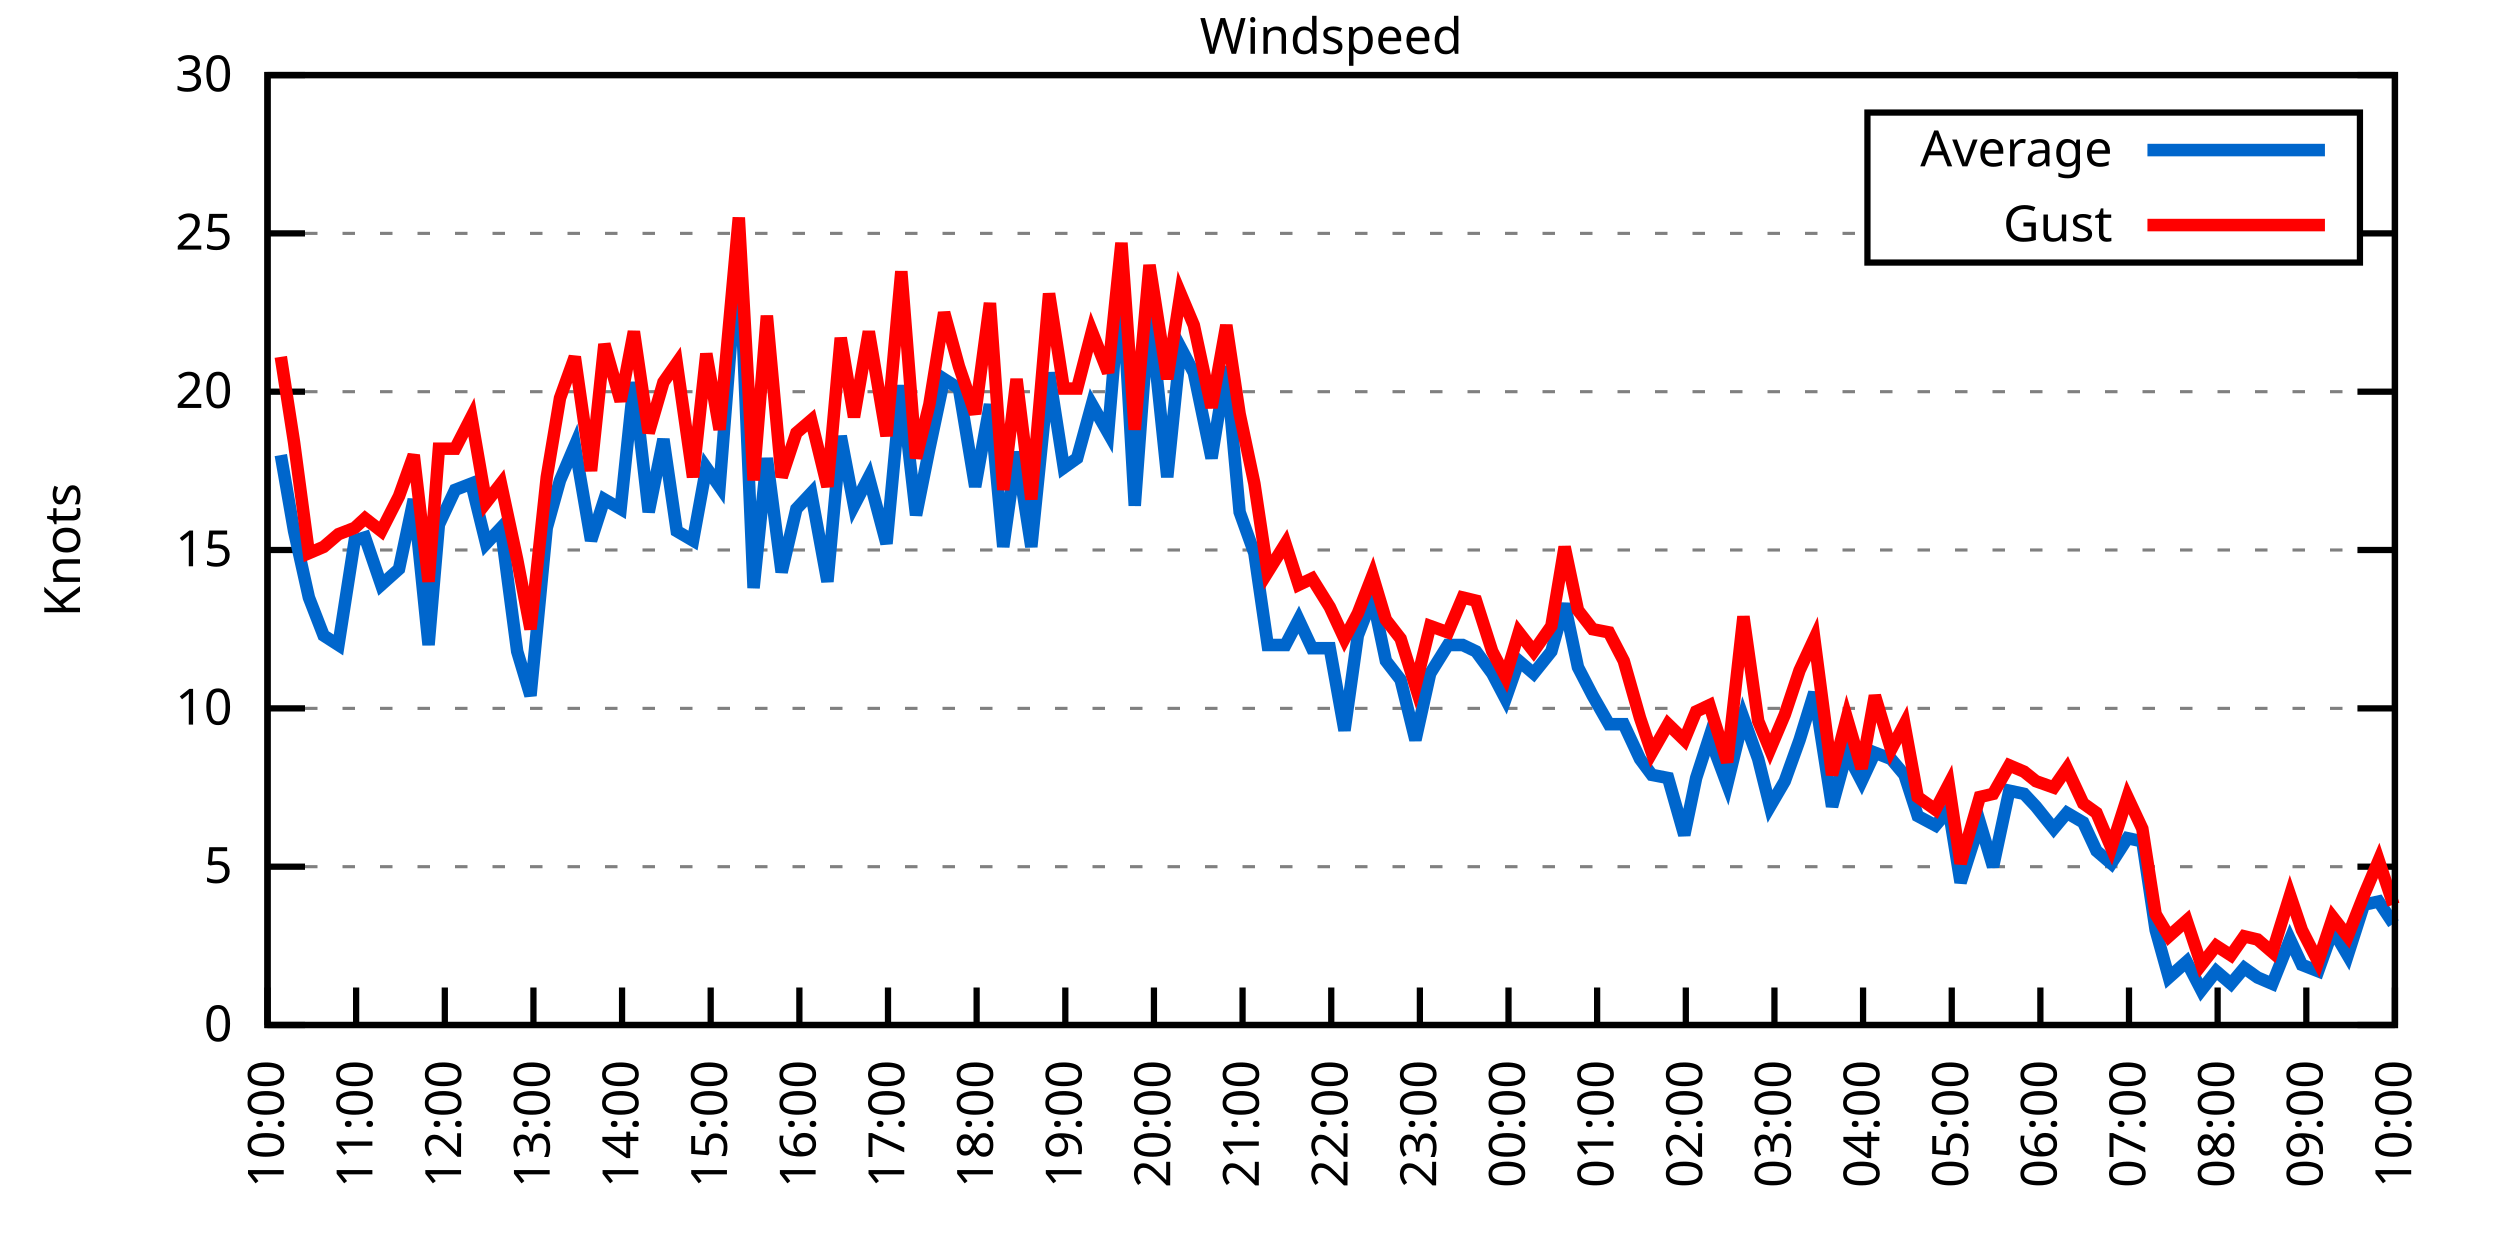
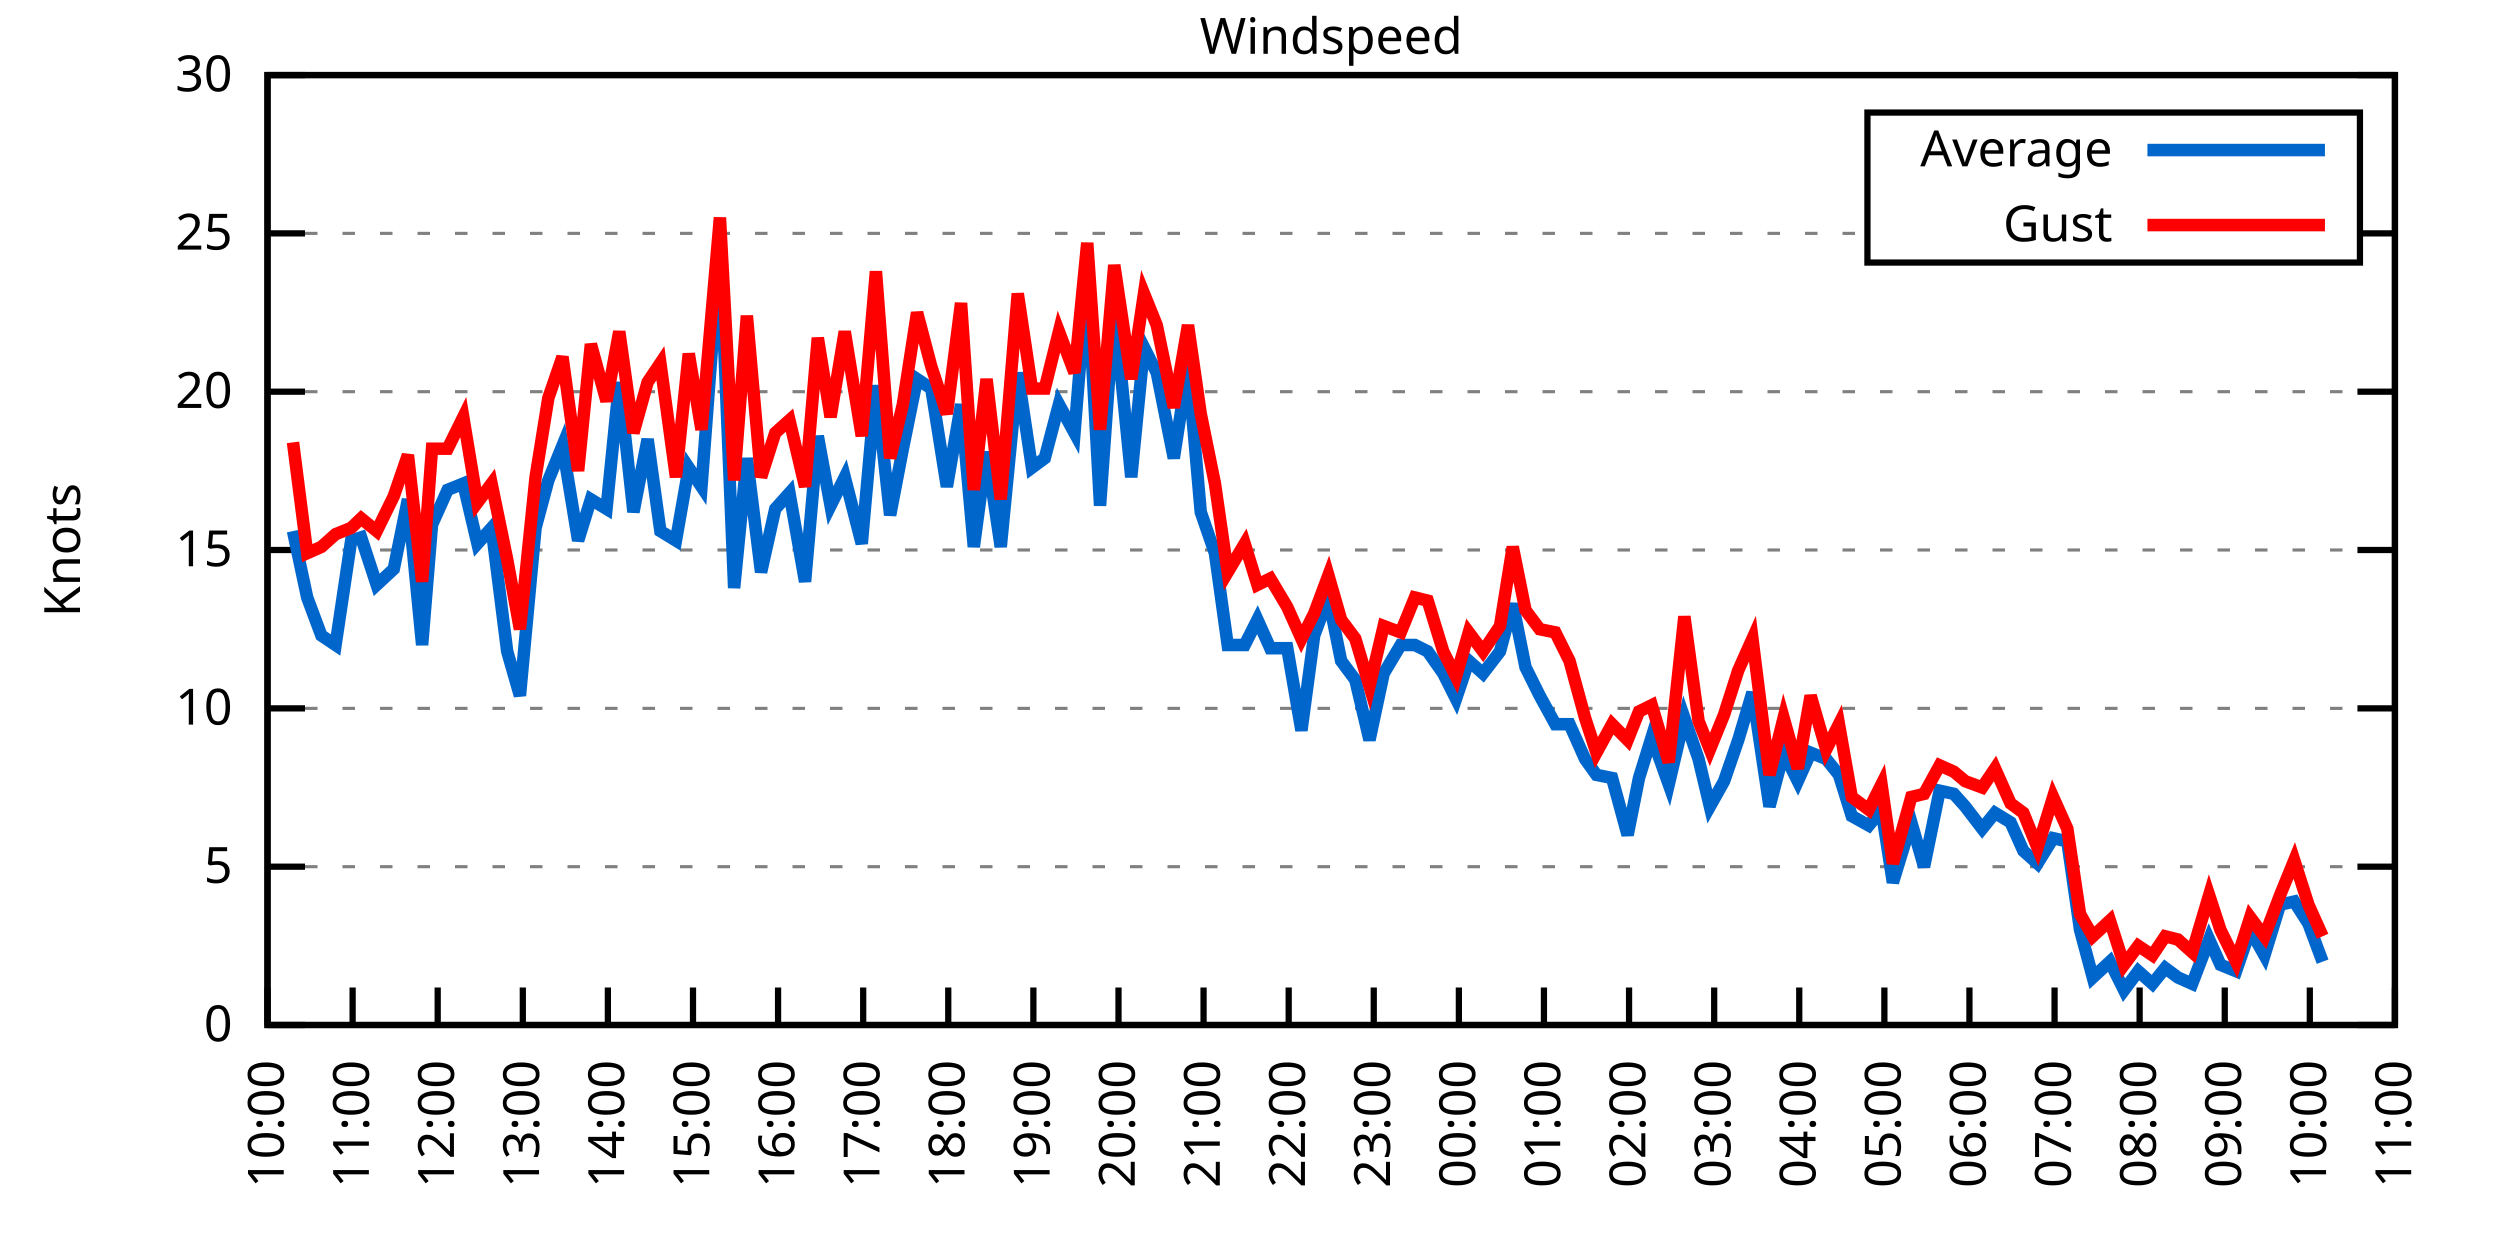
<svg xmlns="http://www.w3.org/2000/svg" xmlns:xlink="http://www.w3.org/1999/xlink" width="400" height="200" viewBox="0 0 400 200">
  <g id="gnuplot_canvas">
    <rect x="0" y="0" width="400" height="200" fill="none" />
    <defs>
      <circle id="gpDot" r="0.5" stroke-width="0.5" stroke="currentColor" />
      <path id="gpPt0" stroke-width="0.333" stroke="currentColor" d="M-1,0 h2 M0,-1 v2" />
      <path id="gpPt1" stroke-width="0.333" stroke="currentColor" d="M-1,-1 L1,1 M1,-1 L-1,1" />
      <path id="gpPt2" stroke-width="0.333" stroke="currentColor" d="M-1,0 L1,0 M0,-1 L0,1 M-1,-1 L1,1 M-1,1 L1,-1" />
      <rect id="gpPt3" stroke-width="0.333" stroke="currentColor" x="-1" y="-1" width="2" height="2" />
      <rect id="gpPt4" stroke-width="0.333" stroke="currentColor" fill="currentColor" x="-1" y="-1" width="2" height="2" />
      <circle id="gpPt5" stroke-width="0.333" stroke="currentColor" cx="0" cy="0" r="1" />
      <use xlink:href="#gpPt5" id="gpPt6" fill="currentColor" stroke="none" />
      <path id="gpPt7" stroke-width="0.333" stroke="currentColor" d="M0,-1.33 L-1.33,0.67 L1.33,0.67 z" />
      <use xlink:href="#gpPt7" id="gpPt8" fill="currentColor" stroke="none" />
      <use xlink:href="#gpPt7" id="gpPt9" stroke="currentColor" transform="rotate(180)" />
      <use xlink:href="#gpPt9" id="gpPt10" fill="currentColor" stroke="none" />
      <use xlink:href="#gpPt3" id="gpPt11" stroke="currentColor" transform="rotate(45)" />
      <use xlink:href="#gpPt11" id="gpPt12" fill="currentColor" stroke="none" />
      <path id="gpPt13" stroke-width="0.333" stroke="currentColor" d="M0,1.330 L1.265,0.411 L0.782,-1.067 L-0.782,-1.076 L-1.265,0.411 z" />
      <use xlink:href="#gpPt13" id="gpPt14" fill="currentColor" stroke="none" />
      <filter id="textbox" filterUnits="objectBoundingBox" x="0" y="0" height="1" width="1">
        <feFlood flood-color="white" flood-opacity="1" result="bgnd" />
        <feComposite in="SourceGraphic" in2="bgnd" operator="atop" />
      </filter>
      <filter id="greybox" filterUnits="objectBoundingBox" x="0" y="0" height="1" width="1">
        <feFlood flood-color="lightgrey" flood-opacity="1" result="grey" />
        <feComposite in="SourceGraphic" in2="grey" operator="atop" />
      </filter>
    </defs>
    <g fill="none" color="white" stroke="currentColor" stroke-width="1.00" stroke-linecap="butt" stroke-linejoin="miter">
</g>
    <g fill="none" color="black" stroke="currentColor" stroke-width="1.00" stroke-linecap="butt" stroke-linejoin="miter">
      <g stroke="none" shape-rendering="crispEdges">
        <polygon fill="rgb(255, 255, 255)" points="42.80,164.00 383.18,164.00 383.18,12.02 42.80,12.02 " />
      </g>
    </g>
    <g fill="none" color="black" stroke="currentColor" stroke-width="1.00" stroke-linecap="butt" stroke-linejoin="miter">
</g>
    <g fill="none" color="black" stroke="black" stroke-width="0.50" stroke-linecap="butt" stroke-linejoin="miter">
</g>
    <g fill="none" color="gray" stroke="currentColor" stroke-width="0.50" stroke-linecap="butt" stroke-linejoin="miter">
      <path stroke="gray" stroke-dasharray="2,4" class="gridline" d="M42.80,164.00 L383.19,164.00  " />
    </g>
    <g fill="none" color="gray" stroke="gray" stroke-width="1.00" stroke-linecap="butt" stroke-linejoin="miter">
</g>
    <g fill="none" color="black" stroke="currentColor" stroke-width="1.00" stroke-linecap="butt" stroke-linejoin="miter">
      <path stroke="black" d="M42.80,164.00 L48.80,164.00 M383.19,164.00 L377.19,164.00  " />
      <g transform="translate(37.20,166.60)" stroke="none" fill="black" font-family="Sans" font-size="8.00" text-anchor="end">
        <text>
          <tspan font-family="Sans"> 0</tspan>
        </text>
      </g>
    </g>
    <g fill="none" color="black" stroke="currentColor" stroke-width="1.00" stroke-linecap="butt" stroke-linejoin="miter">
</g>
    <g fill="none" color="black" stroke="black" stroke-width="0.50" stroke-linecap="butt" stroke-linejoin="miter">
</g>
    <g fill="none" color="gray" stroke="currentColor" stroke-width="0.50" stroke-linecap="butt" stroke-linejoin="miter">
      <path stroke="gray" stroke-dasharray="2,4" class="gridline" d="M42.80,138.67 L383.19,138.67  " />
    </g>
    <g fill="none" color="gray" stroke="gray" stroke-width="1.00" stroke-linecap="butt" stroke-linejoin="miter">
</g>
    <g fill="none" color="black" stroke="currentColor" stroke-width="1.00" stroke-linecap="butt" stroke-linejoin="miter">
      <path stroke="black" d="M42.80,138.67 L48.80,138.67 M383.19,138.67 L377.19,138.67  " />
      <g transform="translate(37.20,141.27)" stroke="none" fill="black" font-family="Sans" font-size="8.00" text-anchor="end">
        <text>
          <tspan font-family="Sans"> 5</tspan>
        </text>
      </g>
    </g>
    <g fill="none" color="black" stroke="currentColor" stroke-width="1.00" stroke-linecap="butt" stroke-linejoin="miter">
</g>
    <g fill="none" color="black" stroke="black" stroke-width="0.50" stroke-linecap="butt" stroke-linejoin="miter">
</g>
    <g fill="none" color="gray" stroke="currentColor" stroke-width="0.50" stroke-linecap="butt" stroke-linejoin="miter">
      <path stroke="gray" stroke-dasharray="2,4" class="gridline" d="M42.80,113.34 L383.19,113.34  " />
    </g>
    <g fill="none" color="gray" stroke="gray" stroke-width="1.00" stroke-linecap="butt" stroke-linejoin="miter">
</g>
    <g fill="none" color="black" stroke="currentColor" stroke-width="1.00" stroke-linecap="butt" stroke-linejoin="miter">
      <path stroke="black" d="M42.80,113.34 L48.80,113.34 M383.19,113.34 L377.19,113.34  " />
      <g transform="translate(37.20,115.94)" stroke="none" fill="black" font-family="Sans" font-size="8.00" text-anchor="end">
        <text>
          <tspan font-family="Sans"> 10</tspan>
        </text>
      </g>
    </g>
    <g fill="none" color="black" stroke="currentColor" stroke-width="1.00" stroke-linecap="butt" stroke-linejoin="miter">
</g>
    <g fill="none" color="black" stroke="black" stroke-width="0.50" stroke-linecap="butt" stroke-linejoin="miter">
</g>
    <g fill="none" color="gray" stroke="currentColor" stroke-width="0.50" stroke-linecap="butt" stroke-linejoin="miter">
      <path stroke="gray" stroke-dasharray="2,4" class="gridline" d="M42.80,88.00 L383.19,88.00  " />
    </g>
    <g fill="none" color="gray" stroke="gray" stroke-width="1.00" stroke-linecap="butt" stroke-linejoin="miter">
</g>
    <g fill="none" color="black" stroke="currentColor" stroke-width="1.00" stroke-linecap="butt" stroke-linejoin="miter">
      <path stroke="black" d="M42.80,88.00 L48.80,88.00 M383.19,88.00 L377.19,88.00  " />
      <g transform="translate(37.20,90.60)" stroke="none" fill="black" font-family="Sans" font-size="8.00" text-anchor="end">
        <text>
          <tspan font-family="Sans"> 15</tspan>
        </text>
      </g>
    </g>
    <g fill="none" color="black" stroke="currentColor" stroke-width="1.00" stroke-linecap="butt" stroke-linejoin="miter">
</g>
    <g fill="none" color="black" stroke="black" stroke-width="0.50" stroke-linecap="butt" stroke-linejoin="miter">
</g>
    <g fill="none" color="gray" stroke="currentColor" stroke-width="0.50" stroke-linecap="butt" stroke-linejoin="miter">
      <path stroke="gray" stroke-dasharray="2,4" class="gridline" d="M42.80,62.67 L383.19,62.67  " />
    </g>
    <g fill="none" color="gray" stroke="gray" stroke-width="1.00" stroke-linecap="butt" stroke-linejoin="miter">
</g>
    <g fill="none" color="black" stroke="currentColor" stroke-width="1.00" stroke-linecap="butt" stroke-linejoin="miter">
      <path stroke="black" d="M42.80,62.67 L48.80,62.67 M383.19,62.67 L377.19,62.67  " />
      <g transform="translate(37.20,65.27)" stroke="none" fill="black" font-family="Sans" font-size="8.00" text-anchor="end">
        <text>
          <tspan font-family="Sans"> 20</tspan>
        </text>
      </g>
    </g>
    <g fill="none" color="black" stroke="currentColor" stroke-width="1.00" stroke-linecap="butt" stroke-linejoin="miter">
</g>
    <g fill="none" color="black" stroke="black" stroke-width="0.50" stroke-linecap="butt" stroke-linejoin="miter">
</g>
    <g fill="none" color="gray" stroke="currentColor" stroke-width="0.50" stroke-linecap="butt" stroke-linejoin="miter">
      <path stroke="gray" stroke-dasharray="2,4" class="gridline" d="M42.80,37.34 L298.79,37.34 M377.59,37.34 L383.19,37.34  " />
    </g>
    <g fill="none" color="gray" stroke="gray" stroke-width="1.00" stroke-linecap="butt" stroke-linejoin="miter">
</g>
    <g fill="none" color="black" stroke="currentColor" stroke-width="1.00" stroke-linecap="butt" stroke-linejoin="miter">
      <path stroke="black" d="M42.80,37.34 L48.80,37.34 M383.19,37.34 L377.19,37.34  " />
      <g transform="translate(37.20,39.94)" stroke="none" fill="black" font-family="Sans" font-size="8.00" text-anchor="end">
        <text>
          <tspan font-family="Sans"> 25</tspan>
        </text>
      </g>
    </g>
    <g fill="none" color="black" stroke="currentColor" stroke-width="1.00" stroke-linecap="butt" stroke-linejoin="miter">
</g>
    <g fill="none" color="black" stroke="black" stroke-width="0.50" stroke-linecap="butt" stroke-linejoin="miter">
</g>
    <g fill="none" color="gray" stroke="currentColor" stroke-width="0.50" stroke-linecap="butt" stroke-linejoin="miter">
      <path stroke="gray" stroke-dasharray="2,4" class="gridline" d="M42.80,12.01 L383.19,12.01  " />
    </g>
    <g fill="none" color="gray" stroke="gray" stroke-width="1.00" stroke-linecap="butt" stroke-linejoin="miter">
</g>
    <g fill="none" color="black" stroke="currentColor" stroke-width="1.00" stroke-linecap="butt" stroke-linejoin="miter">
      <path stroke="black" d="M42.80,12.01 L48.80,12.01 M383.19,12.01 L377.19,12.01  " />
      <g transform="translate(37.20,14.61)" stroke="none" fill="black" font-family="Sans" font-size="8.00" text-anchor="end">
        <text>
          <tspan font-family="Sans"> 30</tspan>
        </text>
      </g>
    </g>
    <g fill="none" color="black" stroke="currentColor" stroke-width="1.00" stroke-linecap="butt" stroke-linejoin="miter">
      <path stroke="black" d="M42.80,164.00 L42.80,158.00  " />
      <g transform="translate(45.40,169.60) rotate(270.00)" stroke="none" fill="black" font-family="Sans" font-size="8.00" text-anchor="end">
        <text>
          <tspan font-family="Sans">10:00</tspan>
        </text>
      </g>
    </g>
    <g fill="none" color="black" stroke="currentColor" stroke-width="1.00" stroke-linecap="butt" stroke-linejoin="miter">
-       <path stroke="black" d="M56.98,164.00 L56.98,158.00  " />
-       <g transform="translate(59.58,169.60) rotate(270.00)" stroke="none" fill="black" font-family="Sans" font-size="8.00" text-anchor="end">
+       <path stroke="black" d="M56.42,164.00 L56.42,158.00  " />
+       <g transform="translate(59.02,169.60) rotate(270.00)" stroke="none" fill="black" font-family="Sans" font-size="8.00" text-anchor="end">
        <text>
          <tspan font-family="Sans">11:00</tspan>
        </text>
      </g>
    </g>
    <g fill="none" color="black" stroke="currentColor" stroke-width="1.00" stroke-linecap="butt" stroke-linejoin="miter">
-       <path stroke="black" d="M71.17,164.00 L71.17,158.00  " />
-       <g transform="translate(73.77,169.60) rotate(270.00)" stroke="none" fill="black" font-family="Sans" font-size="8.00" text-anchor="end">
+       <path stroke="black" d="M70.03,164.00 L70.03,158.00  " />
+       <g transform="translate(72.63,169.60) rotate(270.00)" stroke="none" fill="black" font-family="Sans" font-size="8.00" text-anchor="end">
        <text>
          <tspan font-family="Sans">12:00</tspan>
        </text>
      </g>
    </g>
    <g fill="none" color="black" stroke="currentColor" stroke-width="1.00" stroke-linecap="butt" stroke-linejoin="miter">
-       <path stroke="black" d="M85.35,164.00 L85.35,158.00  " />
-       <g transform="translate(87.95,169.60) rotate(270.00)" stroke="none" fill="black" font-family="Sans" font-size="8.00" text-anchor="end">
+       <path stroke="black" d="M83.65,164.00 L83.65,158.00  " />
+       <g transform="translate(86.25,169.60) rotate(270.00)" stroke="none" fill="black" font-family="Sans" font-size="8.00" text-anchor="end">
        <text>
          <tspan font-family="Sans">13:00</tspan>
        </text>
      </g>
    </g>
    <g fill="none" color="black" stroke="currentColor" stroke-width="1.00" stroke-linecap="butt" stroke-linejoin="miter">
-       <path stroke="black" d="M99.53,164.00 L99.53,158.00  " />
-       <g transform="translate(102.13,169.60) rotate(270.00)" stroke="none" fill="black" font-family="Sans" font-size="8.00" text-anchor="end">
+       <path stroke="black" d="M97.26,164.00 L97.26,158.00  " />
+       <g transform="translate(99.86,169.60) rotate(270.00)" stroke="none" fill="black" font-family="Sans" font-size="8.00" text-anchor="end">
        <text>
          <tspan font-family="Sans">14:00</tspan>
        </text>
      </g>
    </g>
    <g fill="none" color="black" stroke="currentColor" stroke-width="1.00" stroke-linecap="butt" stroke-linejoin="miter">
-       <path stroke="black" d="M113.71,164.00 L113.71,158.00  " />
-       <g transform="translate(116.31,169.60) rotate(270.00)" stroke="none" fill="black" font-family="Sans" font-size="8.00" text-anchor="end">
+       <path stroke="black" d="M110.88,164.00 L110.88,158.00  " />
+       <g transform="translate(113.48,169.60) rotate(270.00)" stroke="none" fill="black" font-family="Sans" font-size="8.00" text-anchor="end">
        <text>
          <tspan font-family="Sans">15:00</tspan>
        </text>
      </g>
    </g>
    <g fill="none" color="black" stroke="currentColor" stroke-width="1.00" stroke-linecap="butt" stroke-linejoin="miter">
-       <path stroke="black" d="M127.90,164.00 L127.90,158.00  " />
-       <g transform="translate(130.50,169.60) rotate(270.00)" stroke="none" fill="black" font-family="Sans" font-size="8.00" text-anchor="end">
+       <path stroke="black" d="M124.49,164.00 L124.49,158.00  " />
+       <g transform="translate(127.09,169.60) rotate(270.00)" stroke="none" fill="black" font-family="Sans" font-size="8.00" text-anchor="end">
        <text>
          <tspan font-family="Sans">16:00</tspan>
        </text>
      </g>
    </g>
    <g fill="none" color="black" stroke="currentColor" stroke-width="1.00" stroke-linecap="butt" stroke-linejoin="miter">
-       <path stroke="black" d="M142.08,164.00 L142.08,158.00  " />
-       <g transform="translate(144.68,169.60) rotate(270.00)" stroke="none" fill="black" font-family="Sans" font-size="8.00" text-anchor="end">
+       <path stroke="black" d="M138.11,164.00 L138.11,158.00  " />
+       <g transform="translate(140.71,169.60) rotate(270.00)" stroke="none" fill="black" font-family="Sans" font-size="8.00" text-anchor="end">
        <text>
          <tspan font-family="Sans">17:00</tspan>
        </text>
      </g>
    </g>
    <g fill="none" color="black" stroke="currentColor" stroke-width="1.00" stroke-linecap="butt" stroke-linejoin="miter">
-       <path stroke="black" d="M156.26,164.00 L156.26,158.00  " />
-       <g transform="translate(158.86,169.60) rotate(270.00)" stroke="none" fill="black" font-family="Sans" font-size="8.00" text-anchor="end">
+       <path stroke="black" d="M151.72,164.00 L151.72,158.00  " />
+       <g transform="translate(154.32,169.60) rotate(270.00)" stroke="none" fill="black" font-family="Sans" font-size="8.00" text-anchor="end">
        <text>
          <tspan font-family="Sans">18:00</tspan>
        </text>
      </g>
    </g>
    <g fill="none" color="black" stroke="currentColor" stroke-width="1.00" stroke-linecap="butt" stroke-linejoin="miter">
-       <path stroke="black" d="M170.45,164.00 L170.45,158.00  " />
-       <g transform="translate(173.05,169.60) rotate(270.00)" stroke="none" fill="black" font-family="Sans" font-size="8.00" text-anchor="end">
+       <path stroke="black" d="M165.34,164.00 L165.34,158.00  " />
+       <g transform="translate(167.94,169.60) rotate(270.00)" stroke="none" fill="black" font-family="Sans" font-size="8.00" text-anchor="end">
        <text>
          <tspan font-family="Sans">19:00</tspan>
        </text>
      </g>
    </g>
    <g fill="none" color="black" stroke="currentColor" stroke-width="1.00" stroke-linecap="butt" stroke-linejoin="miter">
-       <path stroke="black" d="M184.63,164.00 L184.63,158.00  " />
-       <g transform="translate(187.23,169.60) rotate(270.00)" stroke="none" fill="black" font-family="Sans" font-size="8.00" text-anchor="end">
+       <path stroke="black" d="M178.96,164.00 L178.96,158.00  " />
+       <g transform="translate(181.56,169.60) rotate(270.00)" stroke="none" fill="black" font-family="Sans" font-size="8.00" text-anchor="end">
        <text>
          <tspan font-family="Sans">20:00</tspan>
        </text>
      </g>
    </g>
    <g fill="none" color="black" stroke="currentColor" stroke-width="1.00" stroke-linecap="butt" stroke-linejoin="miter">
-       <path stroke="black" d="M198.81,164.00 L198.81,158.00  " />
-       <g transform="translate(201.41,169.60) rotate(270.00)" stroke="none" fill="black" font-family="Sans" font-size="8.00" text-anchor="end">
+       <path stroke="black" d="M192.57,164.00 L192.57,158.00  " />
+       <g transform="translate(195.17,169.60) rotate(270.00)" stroke="none" fill="black" font-family="Sans" font-size="8.00" text-anchor="end">
        <text>
          <tspan font-family="Sans">21:00</tspan>
        </text>
      </g>
    </g>
    <g fill="none" color="black" stroke="currentColor" stroke-width="1.00" stroke-linecap="butt" stroke-linejoin="miter">
-       <path stroke="black" d="M213.00,164.00 L213.00,158.00  " />
-       <g transform="translate(215.60,169.60) rotate(270.00)" stroke="none" fill="black" font-family="Sans" font-size="8.00" text-anchor="end">
+       <path stroke="black" d="M206.19,164.00 L206.19,158.00  " />
+       <g transform="translate(208.79,169.60) rotate(270.00)" stroke="none" fill="black" font-family="Sans" font-size="8.00" text-anchor="end">
        <text>
          <tspan font-family="Sans">22:00</tspan>
        </text>
      </g>
    </g>
    <g fill="none" color="black" stroke="currentColor" stroke-width="1.00" stroke-linecap="butt" stroke-linejoin="miter">
-       <path stroke="black" d="M227.18,164.00 L227.18,158.00  " />
-       <g transform="translate(229.78,169.60) rotate(270.00)" stroke="none" fill="black" font-family="Sans" font-size="8.00" text-anchor="end">
+       <path stroke="black" d="M219.80,164.00 L219.80,158.00  " />
+       <g transform="translate(222.40,169.60) rotate(270.00)" stroke="none" fill="black" font-family="Sans" font-size="8.00" text-anchor="end">
        <text>
          <tspan font-family="Sans">23:00</tspan>
        </text>
      </g>
    </g>
    <g fill="none" color="black" stroke="currentColor" stroke-width="1.00" stroke-linecap="butt" stroke-linejoin="miter">
-       <path stroke="black" d="M241.36,164.00 L241.36,158.00  " />
-       <g transform="translate(243.96,169.60) rotate(270.00)" stroke="none" fill="black" font-family="Sans" font-size="8.00" text-anchor="end">
+       <path stroke="black" d="M233.42,164.00 L233.42,158.00  " />
+       <g transform="translate(236.02,169.60) rotate(270.00)" stroke="none" fill="black" font-family="Sans" font-size="8.00" text-anchor="end">
        <text>
          <tspan font-family="Sans">00:00</tspan>
        </text>
      </g>
    </g>
    <g fill="none" color="black" stroke="currentColor" stroke-width="1.00" stroke-linecap="butt" stroke-linejoin="miter">
-       <path stroke="black" d="M255.54,164.00 L255.54,158.00  " />
-       <g transform="translate(258.14,169.60) rotate(270.00)" stroke="none" fill="black" font-family="Sans" font-size="8.00" text-anchor="end">
+       <path stroke="black" d="M247.03,164.00 L247.03,158.00  " />
+       <g transform="translate(249.63,169.60) rotate(270.00)" stroke="none" fill="black" font-family="Sans" font-size="8.00" text-anchor="end">
        <text>
          <tspan font-family="Sans">01:00</tspan>
        </text>
      </g>
    </g>
    <g fill="none" color="black" stroke="currentColor" stroke-width="1.00" stroke-linecap="butt" stroke-linejoin="miter">
-       <path stroke="black" d="M269.73,164.00 L269.73,158.00  " />
-       <g transform="translate(272.33,169.60) rotate(270.00)" stroke="none" fill="black" font-family="Sans" font-size="8.00" text-anchor="end">
+       <path stroke="black" d="M260.65,164.00 L260.65,158.00  " />
+       <g transform="translate(263.25,169.60) rotate(270.00)" stroke="none" fill="black" font-family="Sans" font-size="8.00" text-anchor="end">
        <text>
          <tspan font-family="Sans">02:00</tspan>
        </text>
      </g>
    </g>
    <g fill="none" color="black" stroke="currentColor" stroke-width="1.00" stroke-linecap="butt" stroke-linejoin="miter">
-       <path stroke="black" d="M283.91,164.00 L283.91,158.00  " />
-       <g transform="translate(286.51,169.60) rotate(270.00)" stroke="none" fill="black" font-family="Sans" font-size="8.00" text-anchor="end">
+       <path stroke="black" d="M274.27,164.00 L274.27,158.00  " />
+       <g transform="translate(276.87,169.60) rotate(270.00)" stroke="none" fill="black" font-family="Sans" font-size="8.00" text-anchor="end">
        <text>
          <tspan font-family="Sans">03:00</tspan>
        </text>
      </g>
    </g>
    <g fill="none" color="black" stroke="currentColor" stroke-width="1.00" stroke-linecap="butt" stroke-linejoin="miter">
-       <path stroke="black" d="M298.09,164.00 L298.09,158.00  " />
-       <g transform="translate(300.69,169.60) rotate(270.00)" stroke="none" fill="black" font-family="Sans" font-size="8.00" text-anchor="end">
+       <path stroke="black" d="M287.88,164.00 L287.88,158.00  " />
+       <g transform="translate(290.48,169.60) rotate(270.00)" stroke="none" fill="black" font-family="Sans" font-size="8.00" text-anchor="end">
        <text>
          <tspan font-family="Sans">04:00</tspan>
        </text>
      </g>
    </g>
    <g fill="none" color="black" stroke="currentColor" stroke-width="1.00" stroke-linecap="butt" stroke-linejoin="miter">
-       <path stroke="black" d="M312.28,164.00 L312.28,158.00  " />
-       <g transform="translate(314.88,169.60) rotate(270.00)" stroke="none" fill="black" font-family="Sans" font-size="8.00" text-anchor="end">
+       <path stroke="black" d="M301.50,164.00 L301.50,158.00  " />
+       <g transform="translate(304.10,169.60) rotate(270.00)" stroke="none" fill="black" font-family="Sans" font-size="8.00" text-anchor="end">
        <text>
          <tspan font-family="Sans">05:00</tspan>
        </text>
      </g>
    </g>
    <g fill="none" color="black" stroke="currentColor" stroke-width="1.00" stroke-linecap="butt" stroke-linejoin="miter">
-       <path stroke="black" d="M326.46,164.00 L326.46,158.00  " />
-       <g transform="translate(329.06,169.60) rotate(270.00)" stroke="none" fill="black" font-family="Sans" font-size="8.00" text-anchor="end">
+       <path stroke="black" d="M315.11,164.00 L315.11,158.00  " />
+       <g transform="translate(317.71,169.60) rotate(270.00)" stroke="none" fill="black" font-family="Sans" font-size="8.00" text-anchor="end">
        <text>
          <tspan font-family="Sans">06:00</tspan>
        </text>
      </g>
    </g>
    <g fill="none" color="black" stroke="currentColor" stroke-width="1.00" stroke-linecap="butt" stroke-linejoin="miter">
-       <path stroke="black" d="M340.64,164.00 L340.64,158.00  " />
-       <g transform="translate(343.24,169.60) rotate(270.00)" stroke="none" fill="black" font-family="Sans" font-size="8.00" text-anchor="end">
+       <path stroke="black" d="M328.73,164.00 L328.73,158.00  " />
+       <g transform="translate(331.33,169.60) rotate(270.00)" stroke="none" fill="black" font-family="Sans" font-size="8.00" text-anchor="end">
        <text>
          <tspan font-family="Sans">07:00</tspan>
        </text>
      </g>
    </g>
    <g fill="none" color="black" stroke="currentColor" stroke-width="1.00" stroke-linecap="butt" stroke-linejoin="miter">
-       <path stroke="black" d="M354.82,164.00 L354.82,158.00  " />
-       <g transform="translate(357.42,169.60) rotate(270.00)" stroke="none" fill="black" font-family="Sans" font-size="8.00" text-anchor="end">
+       <path stroke="black" d="M342.34,164.00 L342.34,158.00  " />
+       <g transform="translate(344.94,169.60) rotate(270.00)" stroke="none" fill="black" font-family="Sans" font-size="8.00" text-anchor="end">
        <text>
          <tspan font-family="Sans">08:00</tspan>
        </text>
      </g>
    </g>
    <g fill="none" color="black" stroke="currentColor" stroke-width="1.00" stroke-linecap="butt" stroke-linejoin="miter">
-       <path stroke="black" d="M369.01,164.00 L369.01,158.00  " />
-       <g transform="translate(371.61,169.60) rotate(270.00)" stroke="none" fill="black" font-family="Sans" font-size="8.00" text-anchor="end">
+       <path stroke="black" d="M355.96,164.00 L355.96,158.00  " />
+       <g transform="translate(358.56,169.60) rotate(270.00)" stroke="none" fill="black" font-family="Sans" font-size="8.00" text-anchor="end">
        <text>
          <tspan font-family="Sans">09:00</tspan>
+         </text>
+       </g>
+     </g>
+     <g fill="none" color="black" stroke="currentColor" stroke-width="1.00" stroke-linecap="butt" stroke-linejoin="miter">
+       <path stroke="black" d="M369.57,164.00 L369.57,158.00  " />
+       <g transform="translate(372.17,169.60) rotate(270.00)" stroke="none" fill="black" font-family="Sans" font-size="8.00" text-anchor="end">
+         <text>
+           <tspan font-family="Sans">10:00</tspan>
        </text>
      </g>
    </g>
    <g fill="none" color="black" stroke="currentColor" stroke-width="1.00" stroke-linecap="butt" stroke-linejoin="miter">
      <path stroke="black" d="M383.19,164.00 L383.19,158.00  " />
      <g transform="translate(385.79,169.60) rotate(270.00)" stroke="none" fill="black" font-family="Sans" font-size="8.00" text-anchor="end">
        <text>
-           <tspan font-family="Sans">10:00</tspan>
+           <tspan font-family="Sans">11:00</tspan>
        </text>
      </g>
    </g>
    <g fill="none" color="black" stroke="currentColor" stroke-width="1.00" stroke-linecap="butt" stroke-linejoin="miter">
</g>
    <g fill="none" color="black" stroke="currentColor" stroke-width="1.00" stroke-linecap="butt" stroke-linejoin="miter">
      <path stroke="black" d="M42.80,12.01 L42.80,164.00 L383.19,164.00 L383.19,12.01 L42.80,12.01 Z  " />
    </g>
    <g fill="none" color="black" stroke="currentColor" stroke-width="1.00" stroke-linecap="butt" stroke-linejoin="miter">
</g>
    <g fill="none" color="black" stroke="currentColor" stroke-width="1.00" stroke-linecap="butt" stroke-linejoin="miter">
      <path stroke="black" d="M298.79,42.01 L298.79,18.01 L377.59,18.01 L377.59,42.01 L298.79,42.01 Z  " />
    </g>
    <g id="Windspeed_plot_1">
      <g fill="none" color="white" stroke="black" stroke-width="2.00" stroke-linecap="butt" stroke-linejoin="miter">
</g>
      <g fill="none" color="black" stroke="currentColor" stroke-width="2.00" stroke-linecap="butt" stroke-linejoin="miter">
        <g transform="translate(337.99,26.61)" stroke="none" fill="black" font-family="Sans" font-size="8.00" text-anchor="end">
          <text>
            <tspan font-family="Sans">Average</tspan>
          </text>
        </g>
      </g>
      <g fill="none" color="black" stroke="currentColor" stroke-width="2.00" stroke-linecap="butt" stroke-linejoin="miter">
-         <path stroke="rgb(  0, 102, 204)" d="M343.59,24.01 L371.99,24.01 M44.93,72.81 L47.05,84.97 L49.42,95.60 L51.78,101.68 L54.15,103.20 L56.75,86.49   L58.40,85.98 L61.00,93.58 L63.84,91.04 L66.20,79.90 L68.57,103.20 L70.22,83.95 L72.82,78.38 L75.42,77.37   L77.78,86.99 L80.15,84.46 L82.75,104.22 L84.88,111.31 L87.48,84.46 L89.60,76.86 L91.97,71.29 L94.57,86.49   L96.70,79.90 L99.30,81.42 L101.42,61.15 L103.79,81.93 L106.15,70.27 L108.28,84.97 L110.88,86.49 L113.01,74.83   L115.13,77.87 L118.21,38.86 L120.57,94.08 L122.70,73.31 L125.06,91.55 L127.42,81.42 L129.79,78.89 L132.39,93.07   L134.52,69.77 L136.64,80.91 L139.01,76.35 L141.84,86.99 L144.21,61.66 L146.57,82.43 L148.70,71.79 L151.06,60.65   L153.43,62.17 L156.03,77.87 L158.39,64.70 L160.52,87.50 L162.65,72.30 L165.01,87.50 L167.85,59.63 L170.21,74.83   L172.34,73.31 L174.70,64.70 L177.30,69.26 L179.43,43.93 L181.56,80.91 L183.92,48.99 L186.76,76.35 L188.88,55.58   L191.01,59.63 L193.85,73.31 L196.21,58.62 L198.34,81.93 L200.70,88.51 L202.83,103.20 L205.67,103.20 L207.79,99.15   L209.92,103.71 L212.76,103.71 L215.12,116.88 L217.25,101.68 L219.61,95.60 L221.74,105.74 L224.10,108.78 L226.47,118.40   L228.83,107.76 L231.67,103.20 L234.03,103.20 L236.16,104.22 L238.76,107.76 L240.89,111.82 L243.02,105.74 L245.38,107.76   L248.22,104.22 L250.34,96.62 L252.47,106.75 L254.83,111.31 L257.43,115.87 L259.80,115.87 L262.40,121.44 L264.29,123.98   L266.89,124.48 L269.49,133.60 L271.38,124.48 L273.51,117.90 L276.35,125.50 L278.95,114.86 L281.31,121.44 L283.20,129.04   L285.56,124.99 L287.93,118.40 L290.29,110.80 L293.13,129.04 L295.49,120.43 L297.86,124.99 L299.98,120.43 L302.58,121.44   L304.71,123.98 L306.84,130.56 L309.68,132.08 L311.80,129.55 L313.69,141.20 L316.77,131.58 L318.89,138.67 L321.49,126.51   L323.86,127.02 L325.75,129.04 L328.59,132.59 L330.71,130.06 L333.31,131.58 L335.44,136.14 L337.80,138.16 L340.40,134.11   L342.77,134.62 L344.90,148.80 L347.02,156.40 L349.86,153.87 L352.22,158.43 L354.59,155.39 L356.95,157.41 L359.08,154.88   L361.21,156.40 L363.57,157.41 L366.41,150.32 L368.30,154.37 L370.90,155.39 L373.26,148.80 L375.63,152.85 L378.23,144.75   L380.59,144.24 L382.95,147.79  " />
+         <path stroke="rgb(  0, 102, 204)" d="M343.59,24.01 L371.99,24.01 M46.88,84.97 L49.15,95.60 L51.42,101.68 L53.69,103.20 L56.19,86.49 L57.78,85.98   L60.27,93.58 L63.00,91.04 L65.27,79.90 L67.54,103.20 L69.12,83.95 L71.62,78.38 L74.12,77.37 L76.39,86.99   L78.65,84.46 L81.15,104.22 L83.19,111.31 L85.69,84.46 L87.73,76.86 L90.00,71.29 L92.50,86.49 L94.54,79.90   L97.04,81.42 L99.08,61.15 L101.35,81.93 L103.62,70.27 L105.66,84.97 L108.15,86.49 L110.20,74.83 L112.24,77.87   L115.19,38.86 L117.46,94.08 L119.50,73.31 L121.77,91.55 L124.04,81.42 L126.31,78.89 L128.81,93.07 L130.85,69.77   L132.89,80.91 L135.16,76.35 L137.88,86.99 L140.15,61.66 L142.42,82.43 L144.46,71.79 L146.73,60.65 L149.00,62.17   L151.50,77.87 L153.77,64.70 L155.81,87.50 L157.85,72.30 L160.12,87.50 L162.84,59.63 L165.11,74.83 L167.16,73.31   L169.43,64.70 L171.92,69.26 L173.96,43.93 L176.01,80.91 L178.28,48.99 L181.00,76.35 L183.04,55.58 L185.08,59.63   L187.81,73.31 L190.08,58.62 L192.12,81.93 L194.39,88.51 L196.43,103.20 L199.15,103.20 L201.19,99.15 L203.24,103.71   L205.96,103.71 L208.23,116.88 L210.27,101.68 L212.54,95.60 L214.58,105.74 L216.85,108.78 L219.12,118.40 L221.39,107.76   L224.11,103.20 L226.38,103.20 L228.43,104.22 L230.92,107.76 L232.96,111.82 L235.01,105.74 L237.28,107.76 L240.00,104.22   L242.04,96.62 L244.08,106.75 L246.35,111.31 L248.85,115.87 L251.12,115.87 L253.61,121.44 L255.43,123.98 L257.93,124.48   L260.42,133.60 L262.24,124.48 L264.28,117.90 L267.00,125.50 L269.50,114.86 L271.77,121.44 L273.58,129.04 L275.85,124.99   L278.12,118.40 L280.39,110.80 L283.12,129.04 L285.38,120.43 L287.65,124.99 L289.70,120.43 L292.19,121.44 L294.23,123.98   L296.28,130.56 L299.00,132.08 L301.04,129.55 L302.86,141.20 L305.81,131.58 L307.85,138.67 L310.35,126.51 L312.62,127.02   L314.43,129.04 L317.15,132.59 L319.20,130.06 L321.69,131.58 L323.74,136.14 L326.00,138.16 L328.50,134.11 L330.77,134.62   L332.81,148.80 L334.85,156.40 L337.58,153.87 L339.85,158.43 L342.12,155.39 L344.39,157.41 L346.43,154.88 L348.47,156.40   L350.74,157.41 L353.46,150.32 L355.28,154.37 L357.77,155.39 L360.04,148.80 L362.31,152.85 L364.81,144.75 L367.08,144.24   L369.35,147.79 L371.62,153.87  " />
      </g>
    </g>
    <g id="Windspeed_plot_2">
      <g fill="none" color="black" stroke="currentColor" stroke-width="2.00" stroke-linecap="butt" stroke-linejoin="miter">
        <g transform="translate(337.99,38.61)" stroke="none" fill="black" font-family="Sans" font-size="8.00" text-anchor="end">
          <text>
            <tspan font-family="Sans">Gust</tspan>
          </text>
        </g>
      </g>
      <g fill="none" color="black" stroke="currentColor" stroke-width="2.00" stroke-linecap="butt" stroke-linejoin="miter">
-         <path stroke="rgb(255,   0,   0)" d="M343.59,36.01 L371.99,36.01 M44.93,57.10 L47.05,70.78 L49.42,88.51 L51.78,87.50 L54.15,85.47 L56.75,84.46   L58.40,82.94 L61.00,84.97 L63.84,79.39 L66.20,72.81 L68.57,93.07 L70.22,71.79 L72.82,71.79 L75.42,66.73   L77.78,80.41 L80.15,77.37 L82.75,89.52 L84.88,100.67 L87.48,76.35 L89.60,63.69 L91.97,57.10 L94.57,75.34   L96.70,55.07 L99.30,64.19 L101.42,53.05 L103.79,69.26 L106.15,61.15 L108.28,58.11 L110.88,76.35 L113.01,56.59   L115.13,68.75 L118.21,34.81 L120.57,76.86 L122.70,50.51 L125.06,76.35 L127.42,69.26 L129.79,67.23 L132.39,77.87   L134.52,54.06 L136.64,66.73 L139.01,53.05 L141.84,69.77 L144.21,43.42 L146.57,73.31 L148.70,64.70 L151.06,50.01   L153.43,58.62 L156.03,66.22 L158.39,48.49 L160.52,78.38 L162.65,60.65 L165.01,79.90 L167.85,46.97 L170.21,62.17   L172.34,62.17 L174.70,53.05 L177.30,59.63 L179.43,38.86 L181.56,68.75 L183.92,42.41 L186.76,60.65 L188.88,46.97   L191.01,52.03 L193.85,65.21 L196.21,52.03 L198.34,66.22 L200.70,77.37 L202.83,91.55 L205.67,86.99 L207.79,93.58   L209.92,92.56 L212.76,97.12 L215.12,102.19 L217.25,98.14 L219.61,92.06 L221.74,99.15 L224.10,102.19 L226.47,109.79   L228.83,100.16 L231.67,101.18 L234.03,95.60 L236.16,96.11 L238.76,104.22 L240.89,108.27 L243.02,101.18 L245.38,104.22   L248.22,100.16 L250.34,87.50 L252.47,97.63 L254.83,100.67 L257.43,101.18 L259.80,105.74 L262.40,114.86 L264.29,120.43   L266.89,115.87 L269.49,118.40 L271.38,113.84 L273.51,112.83 L276.35,121.95 L278.95,98.64 L281.31,115.36 L283.20,119.92   L285.56,114.35 L287.93,107.26 L290.29,102.19 L293.13,123.98 L295.49,114.86 L297.86,122.96 L299.98,111.31 L302.58,119.92   L304.71,115.87 L306.84,127.52 L309.68,129.55 L311.80,125.50 L313.69,138.16 L316.77,127.52 L318.89,127.02 L321.49,122.46   L323.86,123.47 L325.75,124.99 L328.59,126.00 L330.71,122.96 L333.31,128.54 L335.44,130.06 L337.80,135.63 L340.40,127.52   L342.77,132.59 L344.90,146.27 L347.02,149.81 L349.86,147.28 L352.22,154.37 L354.59,151.33 L356.95,152.85 L359.08,149.81   L361.21,150.32 L363.57,152.35 L366.41,143.23 L368.30,148.80 L370.90,153.87 L373.26,146.77 L375.63,149.81 L378.23,143.23   L380.59,137.66 L382.95,144.75  " />
+         <path stroke="rgb(255,   0,   0)" d="M343.59,36.01 L371.99,36.01 M46.88,70.78 L49.15,88.51 L51.42,87.50 L53.69,85.47 L56.19,84.46 L57.78,82.94   L60.27,84.97 L63.00,79.39 L65.27,72.81 L67.54,93.07 L69.12,71.79 L71.62,71.79 L74.12,66.73 L76.39,80.41   L78.65,77.37 L81.15,89.52 L83.19,100.67 L85.69,76.35 L87.73,63.69 L90.00,57.10 L92.50,75.34 L94.54,55.07   L97.04,64.19 L99.08,53.05 L101.35,69.26 L103.62,61.15 L105.66,58.11 L108.15,76.35 L110.20,56.59 L112.24,68.75   L115.19,34.81 L117.46,76.86 L119.50,50.51 L121.77,76.35 L124.04,69.26 L126.31,67.23 L128.81,77.87 L130.85,54.06   L132.89,66.73 L135.16,53.05 L137.88,69.77 L140.15,43.42 L142.42,73.31 L144.46,64.70 L146.73,50.01 L149.00,58.62   L151.50,66.22 L153.77,48.49 L155.81,78.38 L157.85,60.65 L160.12,79.90 L162.84,46.97 L165.11,62.17 L167.16,62.17   L169.43,53.05 L171.92,59.63 L173.96,38.86 L176.01,68.75 L178.28,42.41 L181.00,60.65 L183.04,46.97 L185.08,52.03   L187.81,65.21 L190.08,52.03 L192.12,66.22 L194.39,77.37 L196.43,91.55 L199.15,86.99 L201.19,93.58 L203.24,92.56   L205.96,97.12 L208.23,102.19 L210.27,98.14 L212.54,92.06 L214.58,99.15 L216.85,102.19 L219.12,109.79 L221.39,100.16   L224.11,101.18 L226.38,95.60 L228.43,96.11 L230.92,104.22 L232.96,108.27 L235.01,101.18 L237.28,104.22 L240.00,100.16   L242.04,87.50 L244.08,97.63 L246.35,100.67 L248.85,101.18 L251.12,105.74 L253.61,114.86 L255.43,120.43 L257.93,115.87   L260.42,118.40 L262.24,113.84 L264.28,112.83 L267.00,121.95 L269.50,98.64 L271.77,115.36 L273.58,119.92 L275.85,114.35   L278.12,107.26 L280.39,102.19 L283.12,123.98 L285.38,114.86 L287.65,122.96 L289.70,111.31 L292.19,119.92 L294.23,115.87   L296.28,127.52 L299.00,129.55 L301.04,125.50 L302.86,138.16 L305.81,127.52 L307.85,127.02 L310.35,122.46 L312.62,123.47   L314.43,124.99 L317.15,126.00 L319.20,122.96 L321.69,128.54 L323.74,130.06 L326.00,135.63 L328.50,127.52 L330.77,132.59   L332.81,146.27 L334.85,149.81 L337.58,147.28 L339.85,154.37 L342.12,151.33 L344.39,152.85 L346.43,149.81 L348.47,150.32   L350.74,152.35 L353.46,143.23 L355.28,148.80 L357.77,153.87 L360.04,146.77 L362.31,149.81 L364.81,143.23 L367.08,137.66   L369.35,144.75 L371.62,149.81  " />
      </g>
    </g>
    <g fill="none" color="black" stroke="currentColor" stroke-width="2.00" stroke-linecap="butt" stroke-linejoin="miter">
</g>
    <g fill="none" color="black" stroke="black" stroke-width="1.00" stroke-linecap="butt" stroke-linejoin="miter">
</g>
    <g fill="none" color="black" stroke="currentColor" stroke-width="1.00" stroke-linecap="butt" stroke-linejoin="miter">
      <path stroke="black" d="M42.80,12.01 L42.80,164.00 L383.19,164.00 L383.19,12.01 L42.80,12.01 Z  " />
      <g transform="translate(12.80,88.01) rotate(270.00)" stroke="none" fill="black" font-family="Sans" font-size="8.00" text-anchor="middle">
        <text>
          <tspan font-family="Sans">Knots</tspan>
        </text>
      </g>
    </g>
    <g fill="none" color="black" stroke="currentColor" stroke-width="1.00" stroke-linecap="butt" stroke-linejoin="miter">
</g>
    <g fill="none" color="black" stroke="currentColor" stroke-width="1.00" stroke-linecap="butt" stroke-linejoin="miter">
      <g transform="translate(212.99,8.61)" stroke="none" fill="black" font-family="Sans" font-size="8.00" text-anchor="middle">
        <text>
          <tspan font-family="Sans">Windspeed</tspan>
        </text>
      </g>
    </g>
    <g fill="none" color="black" stroke="currentColor" stroke-width="1.00" stroke-linecap="butt" stroke-linejoin="miter">
</g>
  </g>
</svg>
